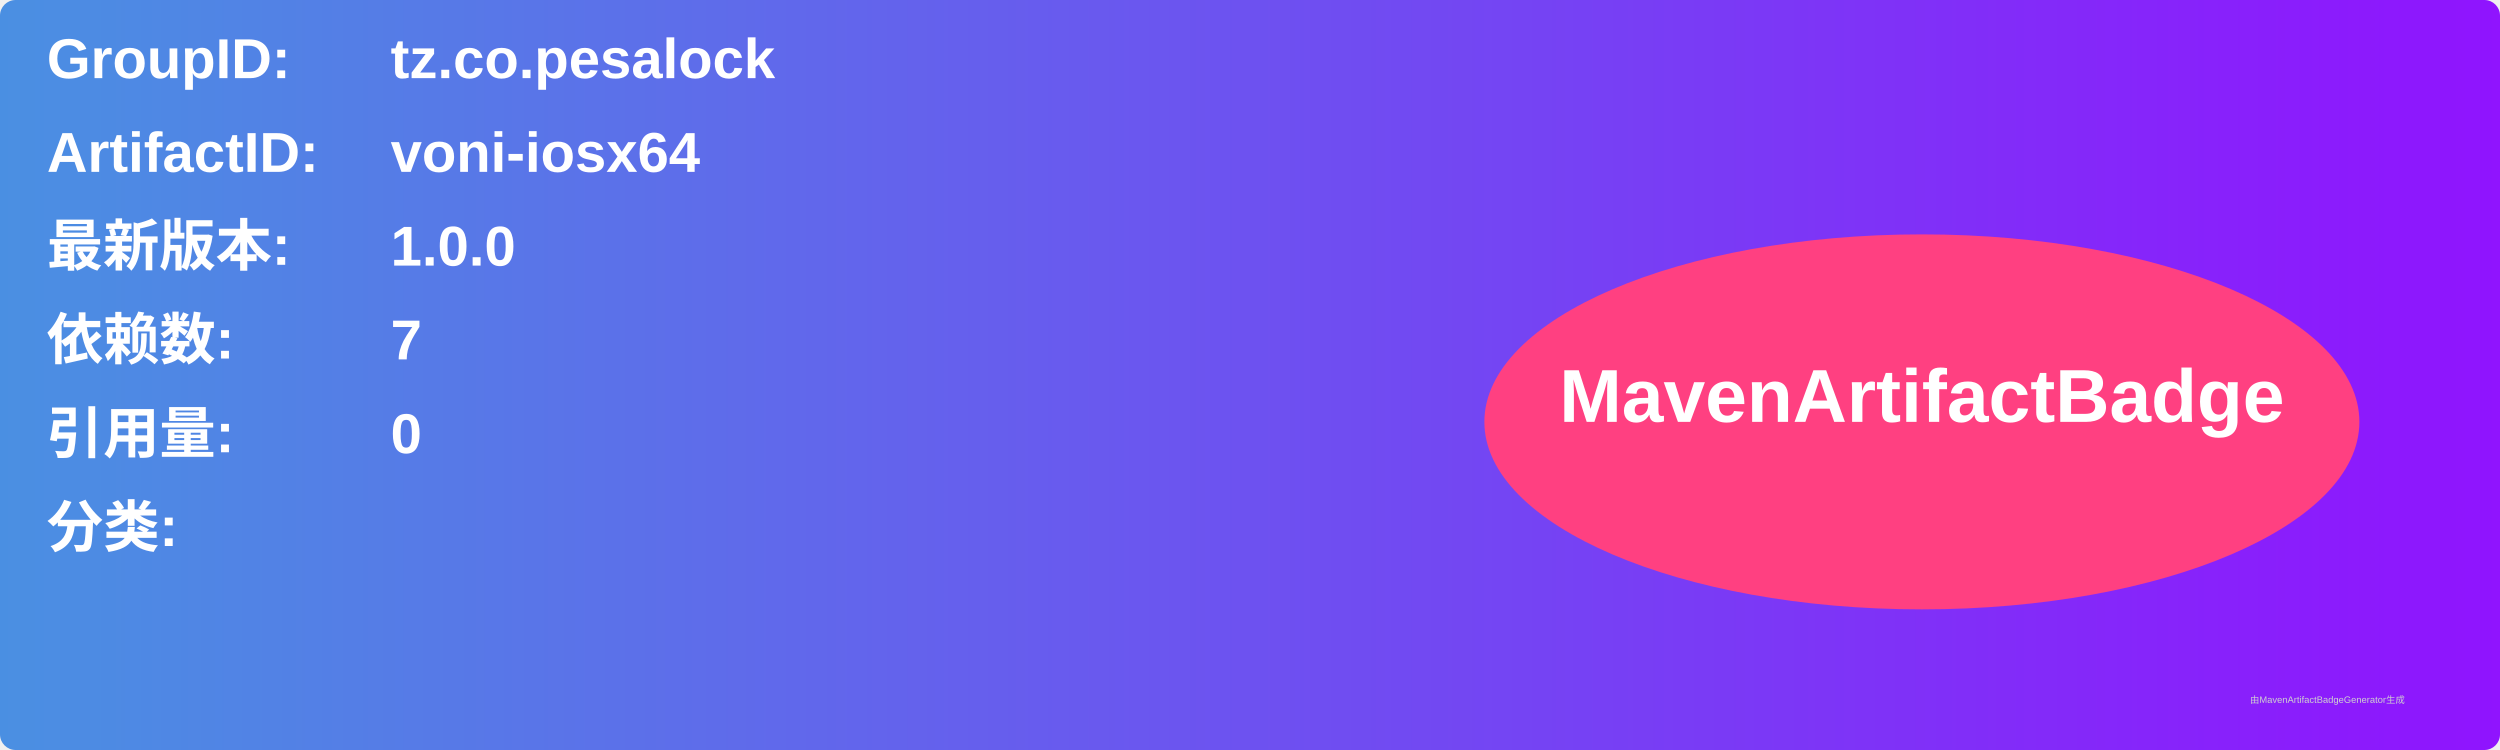
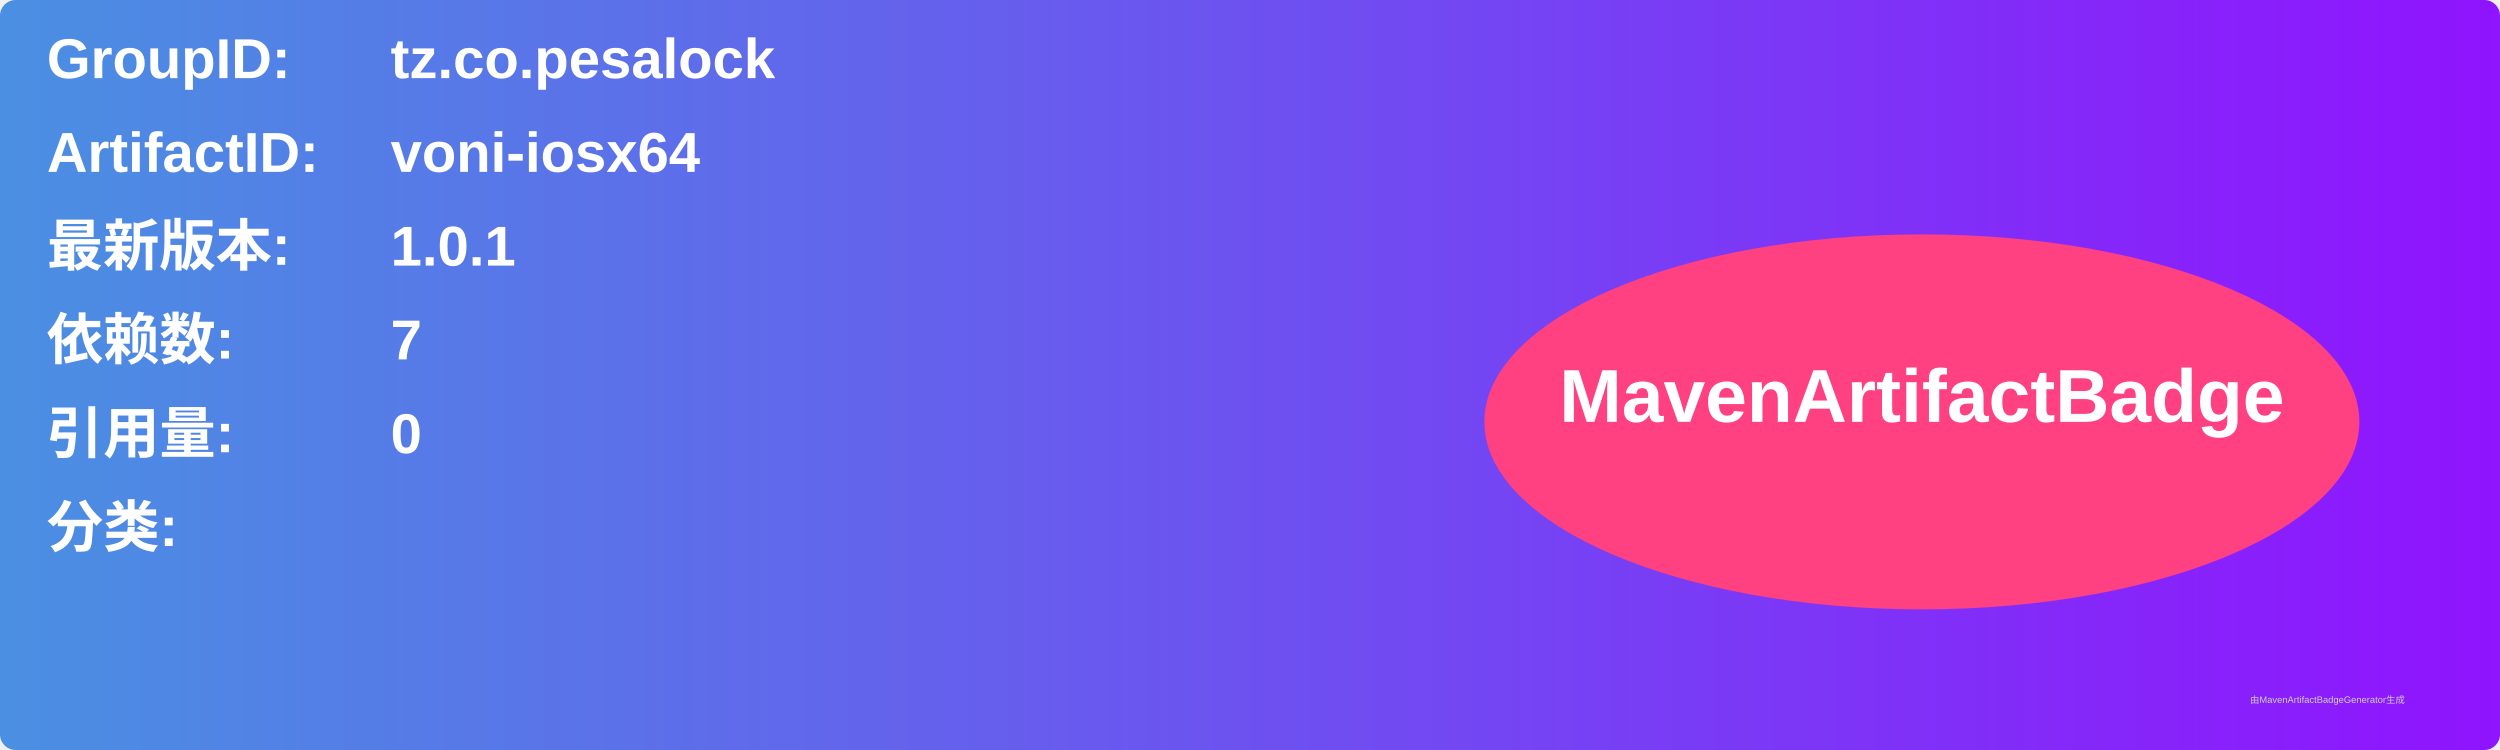
<svg xmlns="http://www.w3.org/2000/svg" width="800" height="240" viewBox="0 0 800 240">
  <linearGradient id="grad" x1="0%" y1="0%" x2="100%" y2="0%">
    <stop offset="0%" stop-color="#4a90e2" />
    <stop offset="100%" stop-color="#9013fe" />
  </linearGradient>
  <rect width="100%" height="100%" rx="5" ry="5" fill="url(#grad)" />
  <g transform="translate(15, 15)">
    <text x="0" y="10" font-family="Arial" font-size="18" fill="white" font-weight="bold" width="260">GroupID:</text>
    <text x="110" y="10" font-family="Arial" font-size="18" fill="white" font-weight="bold" width="460">tz.co.pesalock</text>
    <text x="0" y="40" font-family="Arial" font-size="18" fill="white" font-weight="bold" width="260">ArtifactID:</text>
    <text x="110" y="40" font-family="Arial" font-size="18" fill="white" font-weight="bold" width="460">voni-iosx64</text>
    <text x="0" y="70" font-family="Arial" font-size="18" fill="white" font-weight="bold">最新版本:</text>
    <text x="110" y="70" font-family="Arial" font-size="18" fill="white" font-weight="bold">
-       <tspan font-weight="bold">1.0.0</tspan>
+       <tspan font-weight="bold">1.0.1</tspan>
    </text>
    <text x="0" y="100" font-family="Arial" font-size="18" fill="white" font-weight="bold">依赖数: </text>
    <text x="110" y="100" font-family="Arial" font-size="18" fill="white">
      <tspan font-weight="bold">7</tspan>
    </text>
    <text x="0" y="130" font-family="Arial" font-size="18" fill="white" font-weight="bold">引用量: </text>
    <text x="110" y="130" font-family="Arial" font-size="18" fill="white">
      <tspan font-weight="bold">0</tspan>
    </text>
    <text x="0" y="160" font-family="Arial" font-size="18" fill="white" font-weight="bold">分类:</text>
    <text x="10" y="190" font-family="Arial" font-size="10" fill="white">
      <tspan font-weight="bold" />
    </text>
    <ellipse cx="600" cy="120" rx="140" ry="60" fill="#ff4081" />
    <text x="600" y="120" text-anchor="middle" font-family="Arial" font-size="24" fill="white" font-weight="bold">MavenArtifactBadge</text>
  </g>
  <text x="720" y="225" font-family="Arial" font-size="3" fill="#d0d0d0">由MavenArtifactBadgeGenerator生成</text>
</svg>
